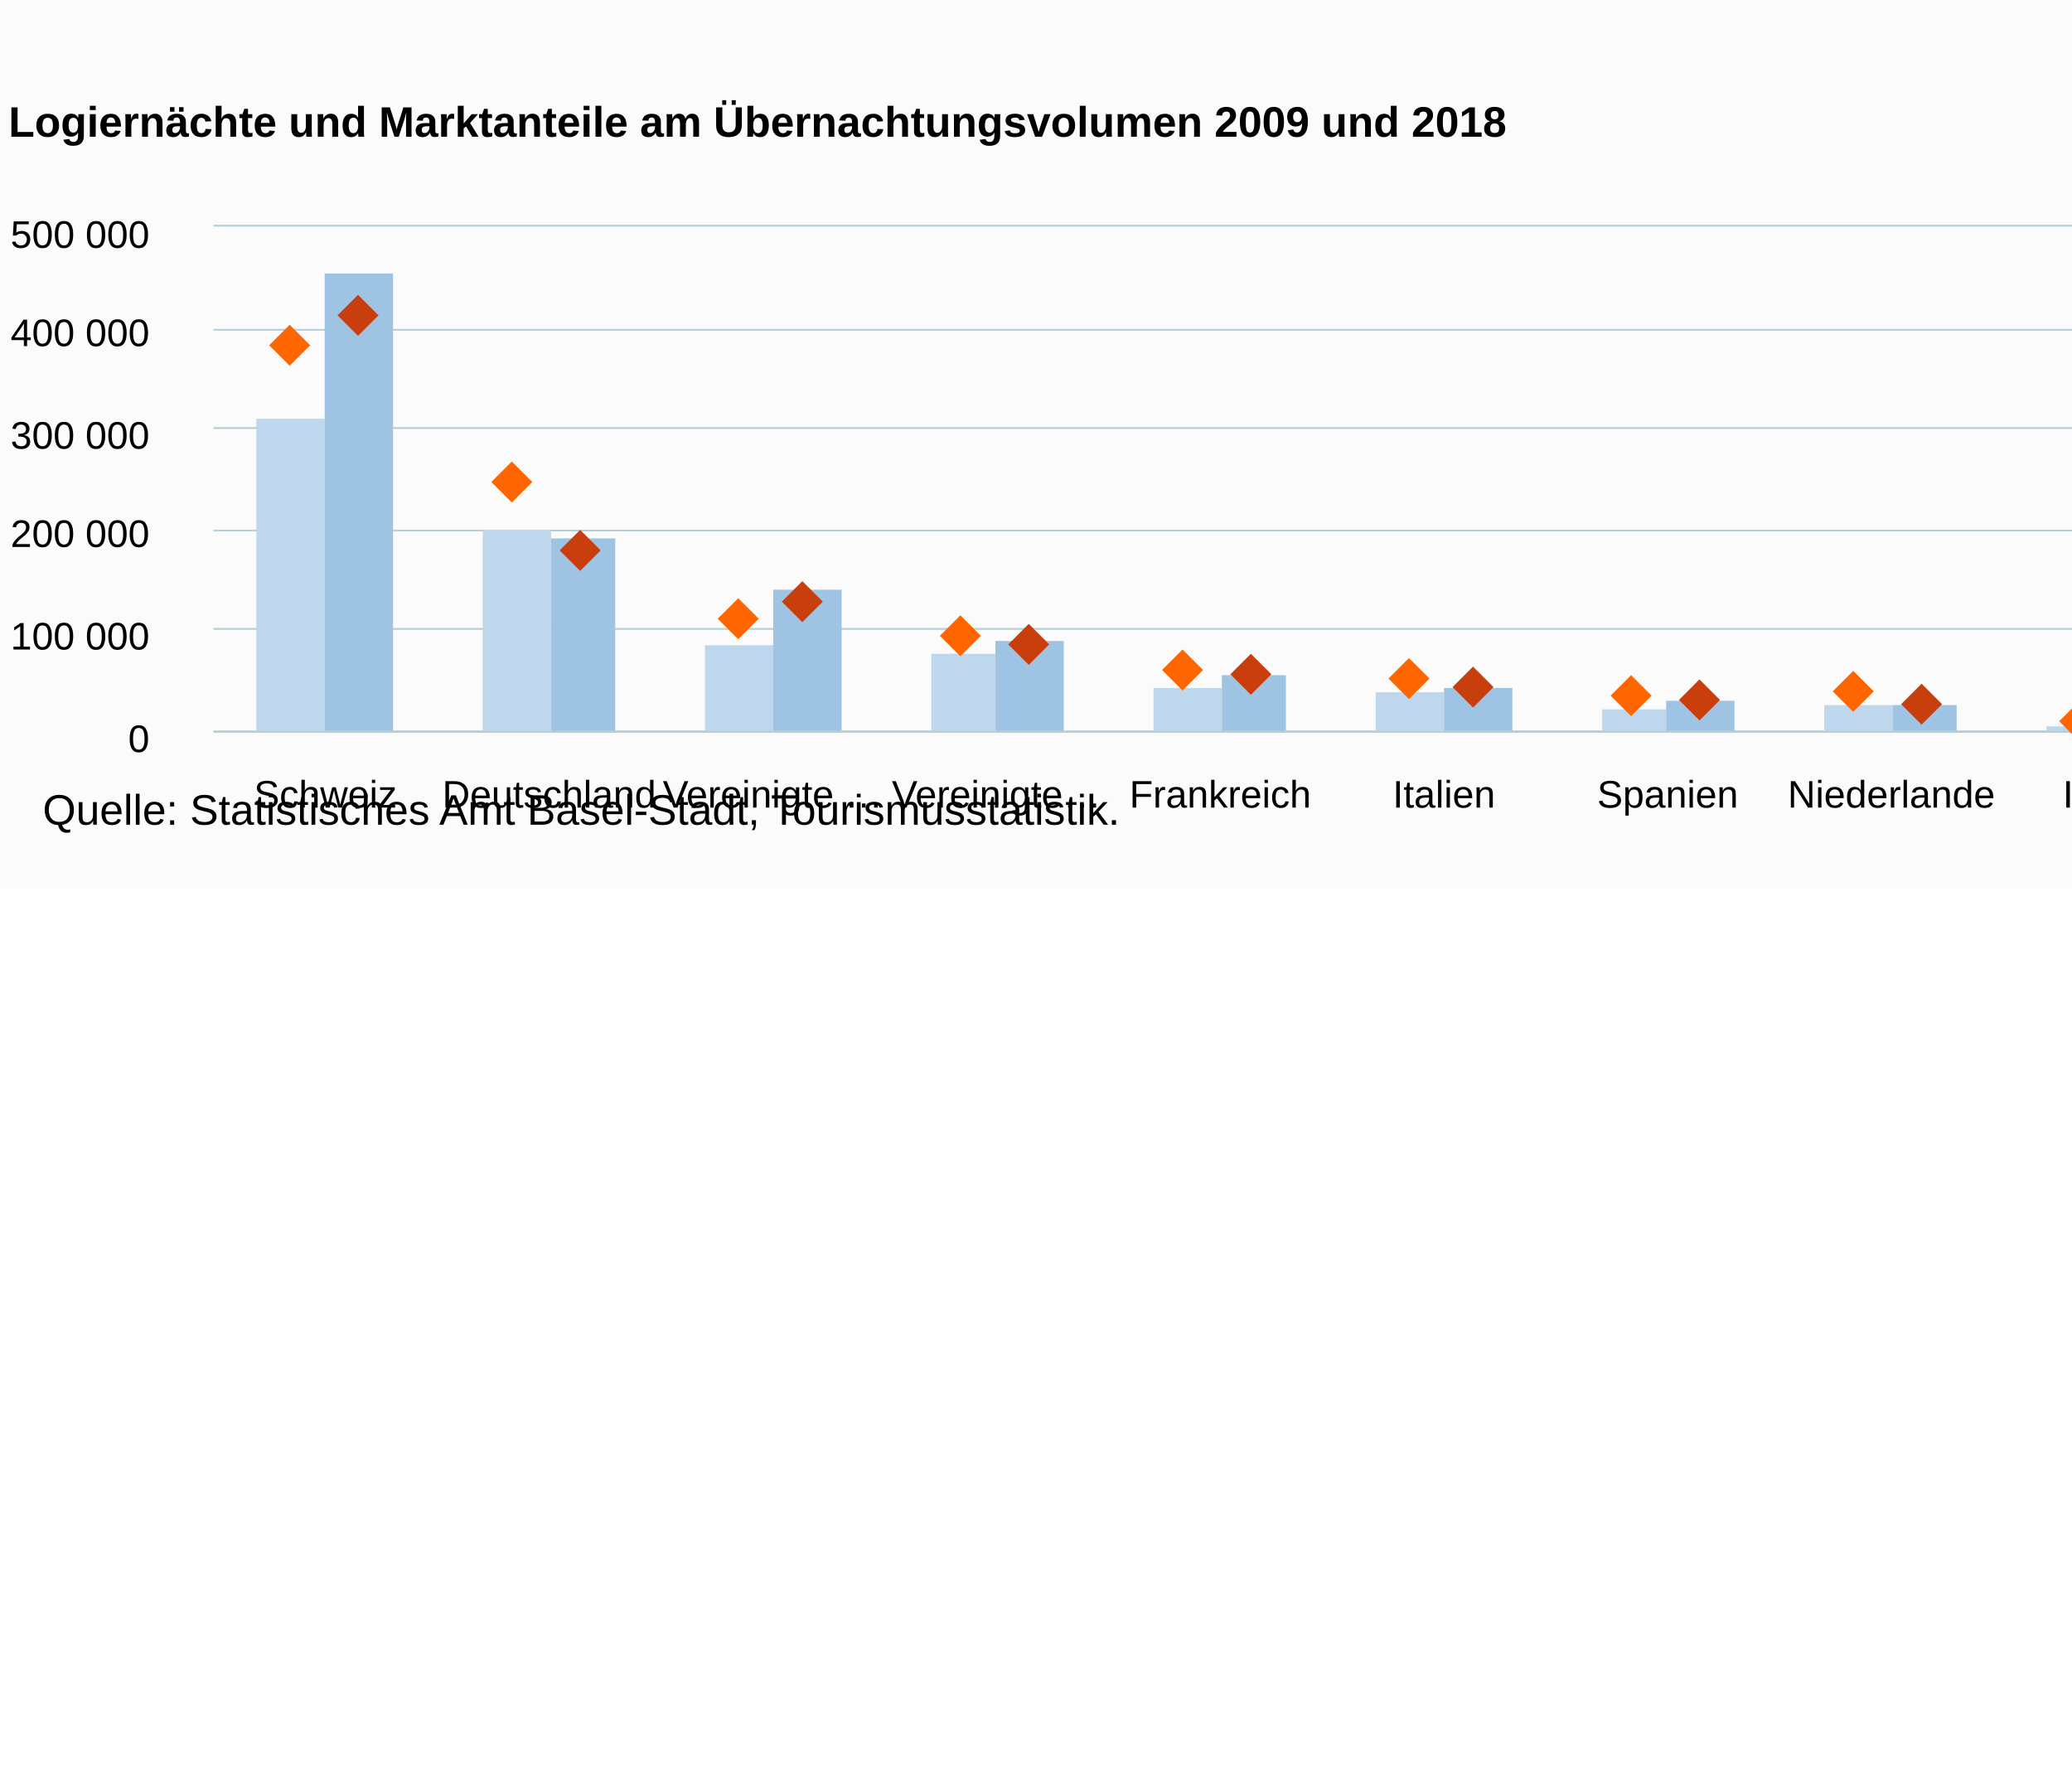
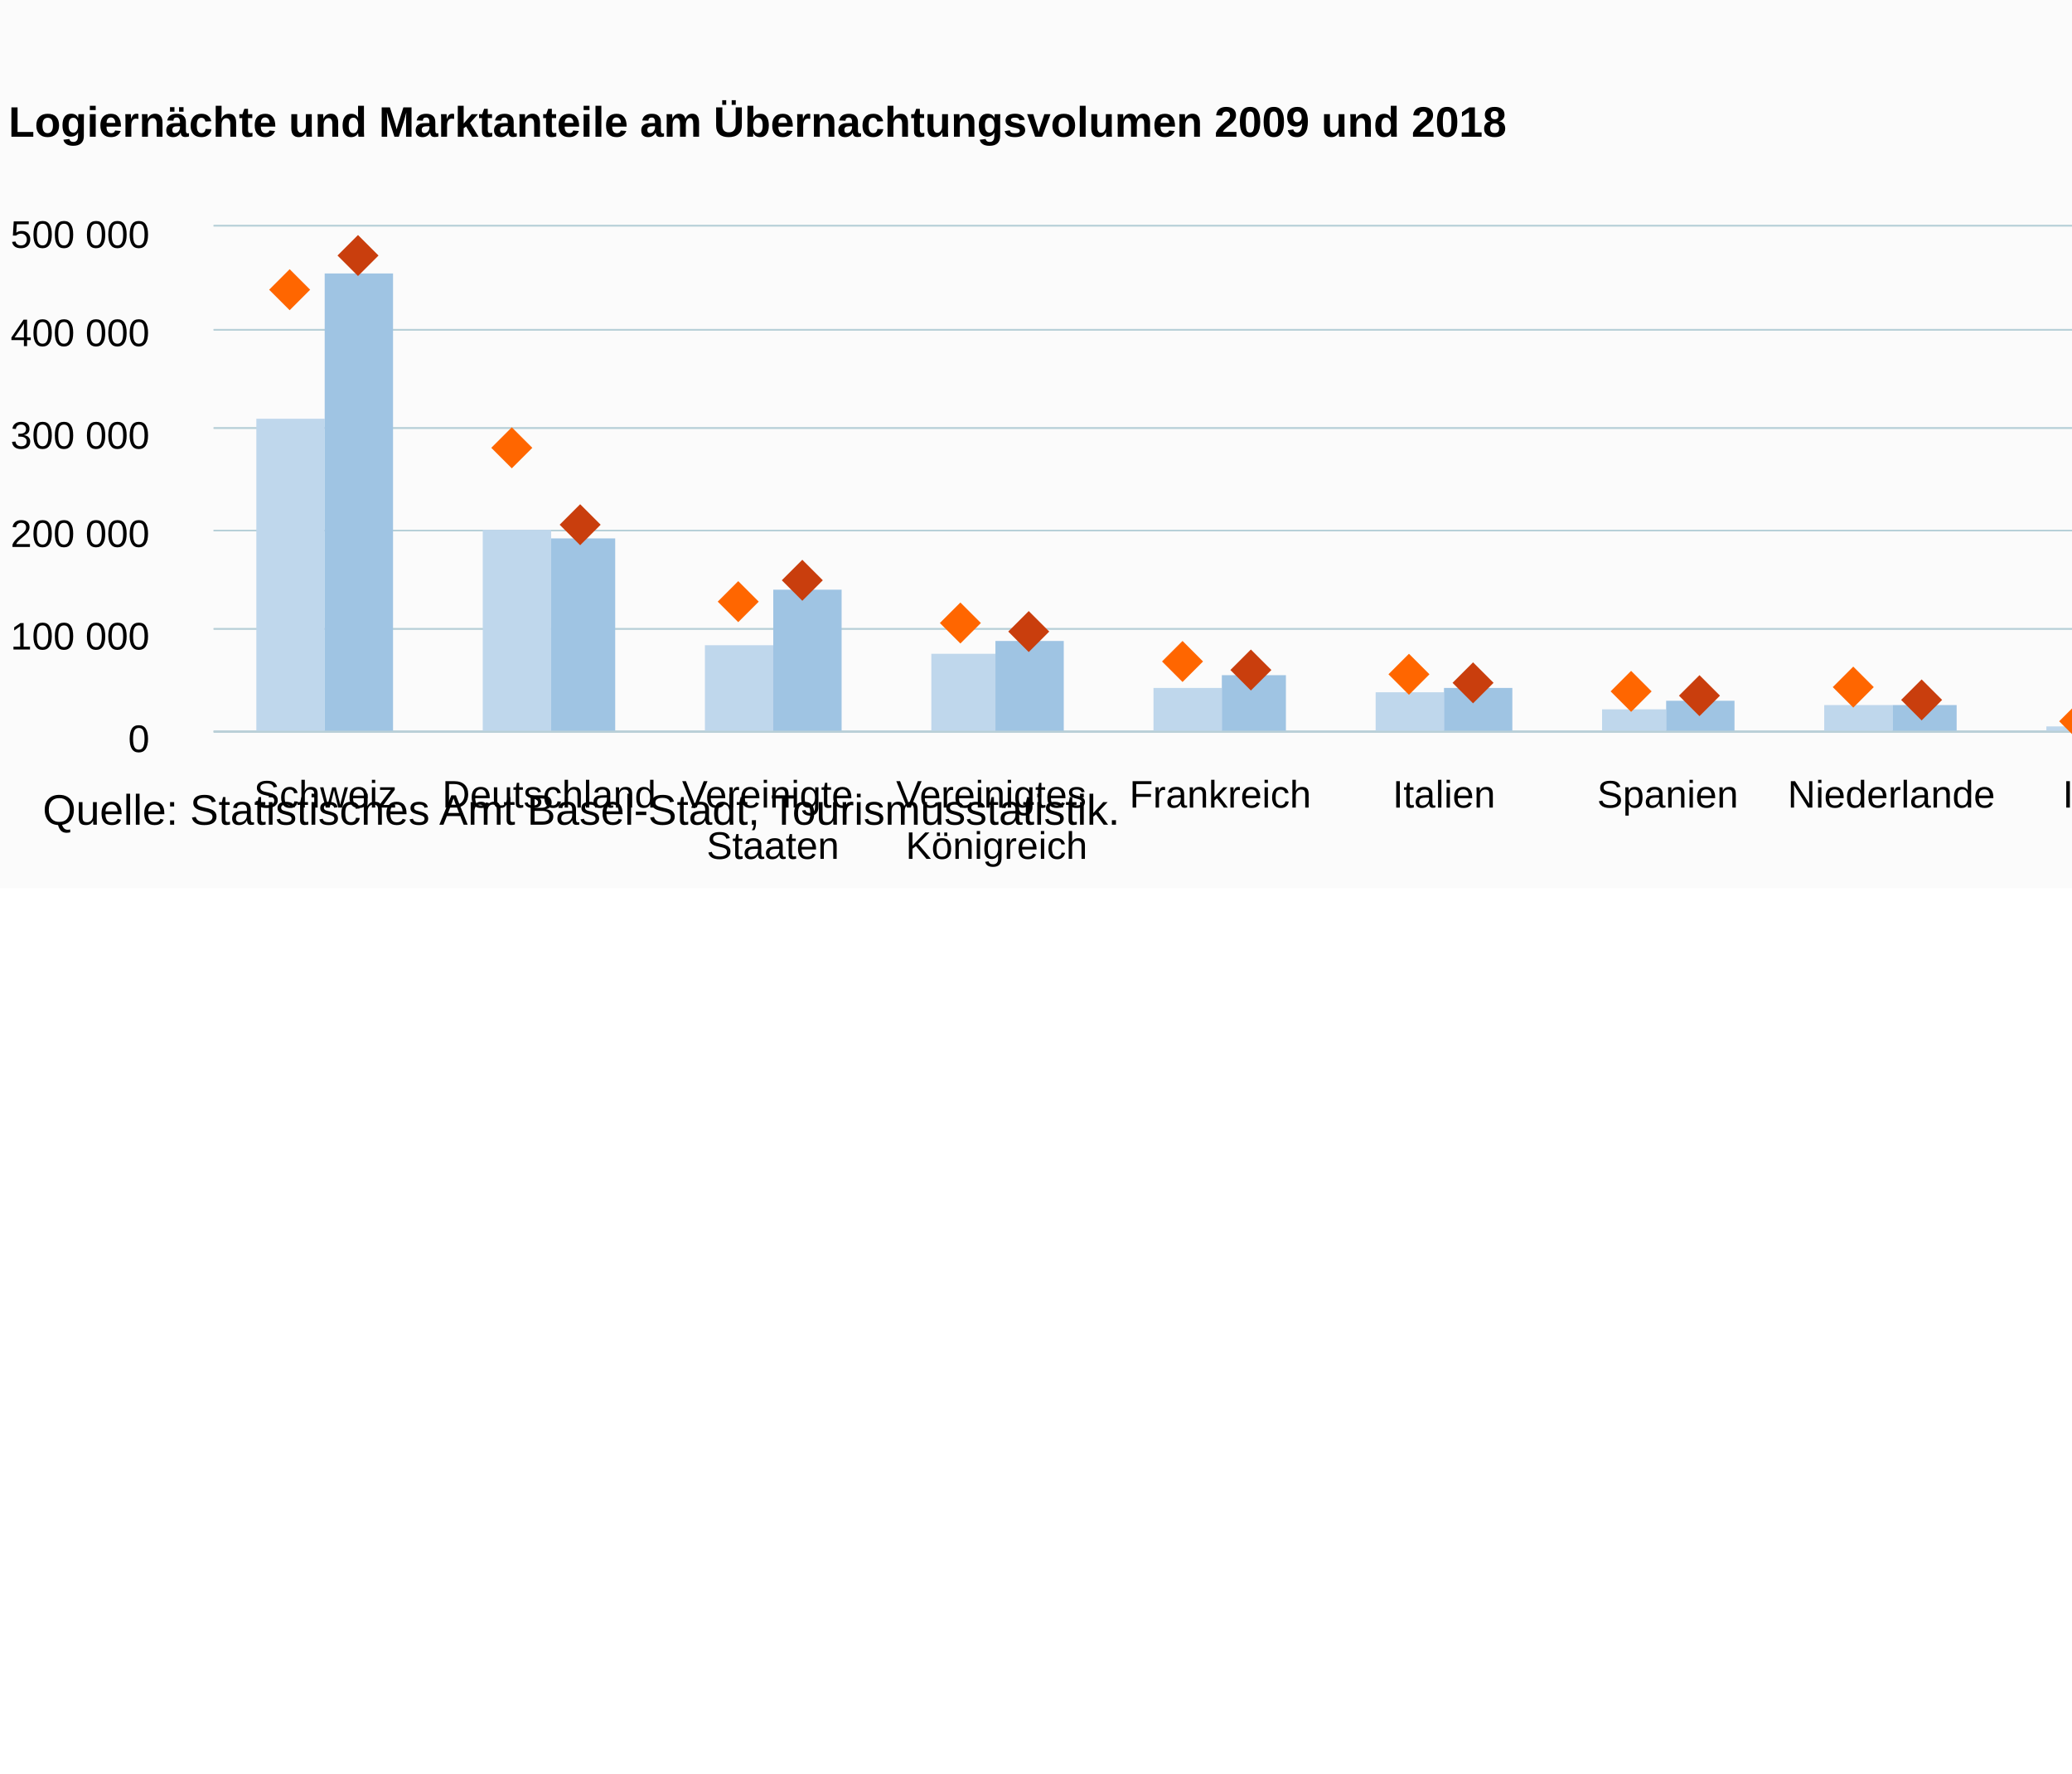
<svg xmlns="http://www.w3.org/2000/svg" version="1.1" class="highcharts-root" style="font-family:Arial;font-size:12px;" viewBox="0 0 485 415">
  <defs>
-     <clipPath id="highcharts-w107oxx-8">
+     <clipPath id="highcharts-dkz5kj8-8">
      <rect x="0" y="0" width="576" height="118" fill="none" />
    </clipPath>
-     <clipPath id="highcharts-w107oxx-9">
+     <clipPath id="highcharts-dkz5kj8-9">
      <rect x="0" y="0" width="576" height="118" fill="none" />
    </clipPath>
-     <clipPath id="highcharts-w107oxx-10">
+     <clipPath id="highcharts-dkz5kj8-10">
      <rect x="0" y="0" width="576" height="118" fill="none" />
    </clipPath>
  </defs>
  <rect fill="#fbfbfb" class="highcharts-background" x="0" y="0" width="661.417" height="207.874" rx="0" ry="0" />
  <rect fill="none" class="highcharts-plot-background" x="50" y="53" width="576" height="118" />
  <g class="highcharts-pane-group" data-z-index="0" />
  <g class="highcharts-grid highcharts-xaxis-grid " data-z-index="1">
    <path fill="none" data-z-index="1" class="highcharts-grid-line" d="M 101.5 53 L 101.5 171" opacity="1" />
    <path fill="none" data-z-index="1" class="highcharts-grid-line" d="M 154.5 53 L 154.5 171" opacity="1" />
    <path fill="none" data-z-index="1" class="highcharts-grid-line" d="M 206.5 53 L 206.5 171" opacity="1" />
    <path fill="none" data-z-index="1" class="highcharts-grid-line" d="M 258.5 53 L 258.5 171" opacity="1" />
    <path fill="none" data-z-index="1" class="highcharts-grid-line" d="M 311.5 53 L 311.5 171" opacity="1" />
    <path fill="none" data-z-index="1" class="highcharts-grid-line" d="M 363.5 53 L 363.5 171" opacity="1" />
    <path fill="none" data-z-index="1" class="highcharts-grid-line" d="M 416.5 53 L 416.5 171" opacity="1" />
    <path fill="none" data-z-index="1" class="highcharts-grid-line" d="M 468.5 53 L 468.5 171" opacity="1" />
    <path fill="none" data-z-index="1" class="highcharts-grid-line" d="M 520.5 53 L 520.5 171" opacity="1" />
    <path fill="none" data-z-index="1" class="highcharts-grid-line" d="M 573.5 53 L 573.5 171" opacity="1" />
    <path fill="none" data-z-index="1" class="highcharts-grid-line" d="M 625.5 53 L 625.5 171" opacity="1" />
    <path fill="none" data-z-index="1" class="highcharts-grid-line" d="M 49.5 53 L 49.5 171" opacity="1" />
  </g>
  <g class="highcharts-grid highcharts-yaxis-grid " data-z-index="1">
    <path fill="none" stroke="#B6CFD7" stroke-width="0.35" data-z-index="1" class="highcharts-grid-line" d="M 50 171.175 L 626 171.175" opacity="1" />
    <path fill="none" stroke="#B6CFD7" stroke-width="0.35" data-z-index="1" class="highcharts-grid-line" d="M 50 147.175 L 626 147.175" opacity="1" />
    <path fill="none" stroke="#B6CFD7" stroke-width="0.35" data-z-index="1" class="highcharts-grid-line" d="M 50 124.175 L 626 124.175" opacity="1" />
    <path fill="none" stroke="#B6CFD7" stroke-width="0.35" data-z-index="1" class="highcharts-grid-line" d="M 50 100.175 L 626 100.175" opacity="1" />
    <path fill="none" stroke="#B6CFD7" stroke-width="0.35" data-z-index="1" class="highcharts-grid-line" d="M 50 77.175 L 626 77.175" opacity="1" />
    <path fill="none" stroke="#B6CFD7" stroke-width="0.35" data-z-index="1" class="highcharts-grid-line" d="M 50 52.825 L 626 52.825" opacity="1" />
  </g>
  <g class="highcharts-grid highcharts-yaxis-grid " data-z-index="1">
    <path fill="none" stroke="#B6CFD7" stroke-width="0.35" data-z-index="1" class="highcharts-grid-line" d="M 50 171.175 L 626 171.175" opacity="1" />
    <path fill="none" stroke="#B6CFD7" stroke-width="0.35" data-z-index="1" class="highcharts-grid-line" d="M 50 147.175 L 626 147.175" opacity="1" />
    <path fill="none" stroke="#B6CFD7" stroke-width="0.35" data-z-index="1" class="highcharts-grid-line" d="M 50 124.175 L 626 124.175" opacity="1" />
    <path fill="none" stroke="#B6CFD7" stroke-width="0.35" data-z-index="1" class="highcharts-grid-line" d="M 50 100.175 L 626 100.175" opacity="1" />
    <path fill="none" stroke="#B6CFD7" stroke-width="0.35" data-z-index="1" class="highcharts-grid-line" d="M 50 77.175 L 626 77.175" opacity="1" />
    <path fill="none" stroke="#B6CFD7" stroke-width="0.35" data-z-index="1" class="highcharts-grid-line" d="M 50 52.825 L 626 52.825" opacity="1" />
  </g>
  <rect fill="none" class="highcharts-plot-border" data-z-index="1" x="50" y="53" width="576" height="118" />
  <g class="highcharts-axis highcharts-xaxis " data-z-index="2">
    <path fill="none" class="highcharts-axis-line" stroke="#B9CFD7" stroke-width="0.5" data-z-index="7" d="M 50 171.25 L 626 171.25" />
  </g>
  <g class="highcharts-axis highcharts-yaxis " data-z-index="2">
    <path fill="none" class="highcharts-axis-line" data-z-index="7" d="M 50 53 L 50 171" />
  </g>
  <g class="highcharts-axis highcharts-yaxis " data-z-index="2">
    <path fill="none" class="highcharts-axis-line" data-z-index="7" d="M 626 53 L 626 171" />
  </g>
  <g class="highcharts-series-group" data-z-index="3">
-     <g data-z-index="0.1" class="highcharts-series highcharts-series-0 highcharts-column-series " transform="translate(50,53) scale(1 1)" clip-path="url(#highcharts-w107oxx-9)">
+     <g data-z-index="0.1" class="highcharts-series highcharts-series-0 highcharts-column-series " transform="translate(50,53) scale(1 1)" clip-path="url(#highcharts-dkz5kj8-9)">
      <rect x="10" y="45" width="16" height="74" fill="rgb(191, 215, 236)" class="highcharts-point" />
      <rect x="63" y="71" width="16" height="48" fill="rgb(191, 215, 236)" class="highcharts-point" />
      <rect x="115" y="98" width="16" height="21" fill="rgb(191, 215, 236)" class="highcharts-point" />
      <rect x="168" y="100" width="15" height="19" fill="rgb(191, 215, 236)" class="highcharts-point" />
      <rect x="220" y="108" width="16" height="11" fill="rgb(191, 215, 236)" class="highcharts-point" />
      <rect x="272" y="109" width="16" height="10" fill="rgb(191, 215, 236)" class="highcharts-point" />
      <rect x="325" y="113" width="15" height="6" fill="rgb(191, 215, 236)" class="highcharts-point" />
      <rect x="377" y="112" width="16" height="7" fill="rgb(191, 215, 236)" class="highcharts-point" />
      <rect x="429" y="117" width="16" height="2" fill="rgb(191, 215, 236)" class="highcharts-point" />
      <rect x="482" y="117" width="15" height="2" fill="rgb(191, 215, 236)" class="highcharts-point" />
      <rect x="534" y="77" width="16" height="42" fill="rgb(191, 215, 236)" class="highcharts-point" />
    </g>
    <g data-z-index="0.1" class="highcharts-markers highcharts-series-0 highcharts-column-series " transform="translate(50,53) scale(1 1)" clip-path="none" />
-     <g data-z-index="0.1" class="highcharts-series highcharts-series-1 highcharts-column-series " transform="translate(50,53) scale(1 1)" clip-path="url(#highcharts-w107oxx-9)">
+     <g data-z-index="0.1" class="highcharts-series highcharts-series-1 highcharts-column-series " transform="translate(50,53) scale(1 1)" clip-path="url(#highcharts-dkz5kj8-9)">
      <rect x="26" y="11" width="16" height="108" fill="rgb(159, 196, 227)" class="highcharts-point" />
      <rect x="79" y="73" width="15" height="46" fill="rgb(159, 196, 227)" class="highcharts-point" />
      <rect x="131" y="85" width="16" height="34" fill="rgb(159, 196, 227)" class="highcharts-point" />
      <rect x="183" y="97" width="16" height="22" fill="rgb(159, 196, 227)" class="highcharts-point" />
      <rect x="236" y="105" width="15" height="14" fill="rgb(159, 196, 227)" class="highcharts-point" />
      <rect x="288" y="108" width="16" height="11" fill="rgb(159, 196, 227)" class="highcharts-point" />
      <rect x="340" y="111" width="16" height="8" fill="rgb(159, 196, 227)" class="highcharts-point" />
      <rect x="393" y="112" width="15" height="7" fill="rgb(159, 196, 227)" class="highcharts-point" />
      <rect x="445" y="113" width="16" height="6" fill="rgb(159, 196, 227)" class="highcharts-point" />
      <rect x="497" y="114" width="16" height="5" fill="rgb(159, 196, 227)" class="highcharts-point" />
      <rect x="550" y="54" width="16" height="65" fill="rgb(159, 196, 227)" class="highcharts-point" />
    </g>
    <g data-z-index="0.1" class="highcharts-markers highcharts-series-1 highcharts-column-series " transform="translate(50,53) scale(1 1)" clip-path="none" />
-     <g data-z-index="0.1" class="highcharts-series highcharts-series-2 highcharts-scatter-series " transform="translate(50,53) scale(1 1)" clip-path="url(#highcharts-w107oxx-10)" />
+     <g data-z-index="0.1" class="highcharts-series highcharts-series-2 highcharts-scatter-series " transform="translate(50,53) scale(1 1)" clip-path="url(#highcharts-dkz5kj8-10)" />
    <g data-z-index="0.1" class="highcharts-markers highcharts-series-2 highcharts-scatter-series " transform="translate(50,53) scale(1 1)" clip-path="none">
-       <path fill="rgb(255, 102, 0)" d="M 17.8 23 L 22.6 27.8 17.8 32.6 13 27.8 Z" class="highcharts-point" />
-       <path fill="rgb(255, 102, 0)" d="M 69.8 55 L 74.6 59.8 69.8 64.6 65 59.8 Z" class="highcharts-point" />
-       <path fill="rgb(255, 102, 0)" d="M 122.8 87 L 127.6 91.8 122.8 96.6 118 91.8 Z" class="highcharts-point" />
-       <path fill="rgb(255, 102, 0)" d="M 174.8 91 L 179.6 95.8 174.8 100.6 170 95.8 Z" class="highcharts-point" />
-       <path fill="rgb(255, 102, 0)" d="M 226.8 99 L 231.6 103.8 226.8 108.6 222 103.8 Z" class="highcharts-point" />
-       <path fill="rgb(255, 102, 0)" d="M 279.8 101 L 284.6 105.8 279.8 110.6 275 105.8 Z" class="highcharts-point" />
-       <path fill="rgb(255, 102, 0)" d="M 331.8 105 L 336.6 109.8 331.8 114.6 327 109.8 Z" class="highcharts-point" />
-       <path fill="rgb(255, 102, 0)" d="M 383.8 104 L 388.6 108.8 383.8 113.6 379 108.8 Z" class="highcharts-point" />
+       <path fill="rgb(255, 102, 0)" d="M 17.8 10 L 22.6 14.8 17.8 19.6 13 14.8 Z" class="highcharts-point" />
+       <path fill="rgb(255, 102, 0)" d="M 69.8 47 L 74.6 51.8 69.8 56.6 65 51.8 Z" class="highcharts-point" />
+       <path fill="rgb(255, 102, 0)" d="M 122.8 83 L 127.6 87.8 122.8 92.6 118 87.8 Z" class="highcharts-point" />
+       <path fill="rgb(255, 102, 0)" d="M 174.8 88 L 179.6 92.8 174.8 97.6 170 92.8 Z" class="highcharts-point" />
+       <path fill="rgb(255, 102, 0)" d="M 226.8 97 L 231.6 101.8 226.8 106.6 222 101.8 Z" class="highcharts-point" />
+       <path fill="rgb(255, 102, 0)" d="M 279.8 100 L 284.6 104.8 279.8 109.6 275 104.8 Z" class="highcharts-point" />
+       <path fill="rgb(255, 102, 0)" d="M 331.8 104 L 336.6 108.8 331.8 113.6 327 108.8 Z" class="highcharts-point" />
+       <path fill="rgb(255, 102, 0)" d="M 383.8 103 L 388.6 107.8 383.8 112.6 379 107.8 Z" class="highcharts-point" />
      <path fill="rgb(255, 102, 0)" d="M 436.8 111 L 441.6 115.8 436.8 120.6 432 115.8 Z" class="highcharts-point" />
      <path fill="rgb(255, 102, 0)" d="M 488.8 110 L 493.6 114.8 488.8 119.6 484 114.8 Z" class="highcharts-point" />
-       <path fill="rgb(255, 102, 0)" d="M 540.8 62 L 545.6 66.8 540.8 71.6 536 66.8 Z" class="highcharts-point" />
+       <path fill="rgb(255, 102, 0)" d="M 540.8 54 L 545.6 58.8 540.8 63.6 536 58.8 Z" class="highcharts-point" />
    </g>
-     <g data-z-index="0.1" class="highcharts-series highcharts-series-3 highcharts-scatter-series " transform="translate(50,53) scale(1 1)" clip-path="url(#highcharts-w107oxx-10)" />
+     <g data-z-index="0.1" class="highcharts-series highcharts-series-3 highcharts-scatter-series " transform="translate(50,53) scale(1 1)" clip-path="url(#highcharts-dkz5kj8-10)" />
    <g data-z-index="0.1" class="highcharts-markers highcharts-series-3 highcharts-scatter-series " transform="translate(50,53) scale(1 1)" clip-path="none">
-       <path fill="rgb(201, 62, 13)" d="M 33.8 16 L 38.6 20.8 33.8 25.6 29 20.8 Z" class="highcharts-point" />
-       <path fill="rgb(201, 62, 13)" d="M 85.8 71 L 90.6 75.8 85.8 80.6 81 75.8 Z" class="highcharts-point" />
-       <path fill="rgb(201, 62, 13)" d="M 137.8 83 L 142.6 87.8 137.8 92.6 133 87.8 Z" class="highcharts-point" />
-       <path fill="rgb(201, 62, 13)" d="M 190.8 93 L 195.6 97.8 190.8 102.6 186 97.8 Z" class="highcharts-point" />
-       <path fill="rgb(201, 62, 13)" d="M 242.8 100 L 247.6 104.8 242.8 109.6 238 104.8 Z" class="highcharts-point" />
-       <path fill="rgb(201, 62, 13)" d="M 294.8 103 L 299.6 107.8 294.8 112.6 290 107.8 Z" class="highcharts-point" />
-       <path fill="rgb(201, 62, 13)" d="M 347.8 106 L 352.6 110.8 347.8 115.6 343 110.8 Z" class="highcharts-point" />
-       <path fill="rgb(201, 62, 13)" d="M 399.8 107 L 404.6 111.8 399.8 116.6 395 111.8 Z" class="highcharts-point" />
-       <path fill="rgb(201, 62, 13)" d="M 451.8 108 L 456.6 112.8 451.8 117.6 447 112.8 Z" class="highcharts-point" />
-       <path fill="rgb(201, 62, 13)" d="M 504.8 109 L 509.6 113.8 504.8 118.6 500 113.8 Z" class="highcharts-point" />
-       <path fill="rgb(201, 62, 13)" d="M 556.8 55 L 561.6 59.8 556.8 64.6 552 59.8 Z" class="highcharts-point" />
+       <path fill="rgb(201, 62, 13)" d="M 33.8 2 L 38.6 6.8 33.8 11.6 29 6.8 Z" class="highcharts-point" />
+       <path fill="rgb(201, 62, 13)" d="M 85.8 65 L 90.6 69.8 85.8 74.6 81 69.8 Z" class="highcharts-point" />
+       <path fill="rgb(201, 62, 13)" d="M 137.8 78 L 142.6 82.8 137.8 87.6 133 82.8 Z" class="highcharts-point" />
+       <path fill="rgb(201, 62, 13)" d="M 190.8 90 L 195.6 94.8 190.8 99.6 186 94.8 Z" class="highcharts-point" />
+       <path fill="rgb(201, 62, 13)" d="M 242.8 99 L 247.6 103.8 242.8 108.6 238 103.8 Z" class="highcharts-point" />
+       <path fill="rgb(201, 62, 13)" d="M 294.8 102 L 299.6 106.8 294.8 111.6 290 106.8 Z" class="highcharts-point" />
+       <path fill="rgb(201, 62, 13)" d="M 347.8 105 L 352.6 109.8 347.8 114.6 343 109.8 Z" class="highcharts-point" />
+       <path fill="rgb(201, 62, 13)" d="M 399.8 106 L 404.6 110.8 399.8 115.6 395 110.8 Z" class="highcharts-point" />
+       <path fill="rgb(201, 62, 13)" d="M 451.8 107 L 456.6 111.8 451.8 116.6 447 111.8 Z" class="highcharts-point" />
+       <path fill="rgb(201, 62, 13)" d="M 504.8 108 L 509.6 112.8 504.8 117.6 500 112.8 Z" class="highcharts-point" />
+       <path fill="rgb(201, 62, 13)" d="M 556.8 46 L 561.6 50.8 556.8 55.6 552 50.8 Z" class="highcharts-point" />
    </g>
  </g>
  <text x="2" text-anchor="start" class="highcharts-title" data-z-index="4" style="color:#000000;font-size:10px;font-weight:bold;fill:#000000;" y="32">
    <tspan>Logiernächte und Marktanteile am Übernachtungsvolumen 2009 und 2018</tspan>
  </text>
  <text x="2" text-anchor="start" class="highcharts-subtitle" data-z-index="4" style="color:#000000;font-size:10px;font-weight:normal;font-family:Arial;fill:#000000;" y="50" />
  <g class="highcharts-axis-labels highcharts-xaxis-labels " data-z-index="7">
    <text x="76.182" style="color:#000000;cursor:default;font-size:9px;white-space:nowrap;fill:#000000;" text-anchor="middle" transform="translate(0,0)" y="189" opacity="1">Schweiz</text>
    <text x="128.545" style="color:#000000;cursor:default;font-size:9px;white-space:nowrap;fill:#000000;" text-anchor="middle" transform="translate(0,0)" y="189" opacity="1">Deutschland</text>
    <text x="180.909" style="color:#000000;cursor:default;font-size:9px;white-space:nowrap;fill:#000000;" text-anchor="middle" transform="translate(0,0)" y="189" opacity="1">
-       <tspan>Vereinigte …</tspan>
+       <tspan>Vereinigte</tspan>
+       <tspan x="180.909" dy="12">Staaten</tspan>
    </text>
    <text x="233.273" style="color:#000000;cursor:default;font-size:9px;white-space:nowrap;fill:#000000;" text-anchor="middle" transform="translate(0,0)" y="189" opacity="1">
-       <tspan>Vereinigte…</tspan>
+       <tspan>Vereinigtes</tspan>
+       <tspan x="233.273" dy="12">Königreich</tspan>
    </text>
    <text x="285.636" style="color:#000000;cursor:default;font-size:9px;white-space:nowrap;fill:#000000;" text-anchor="middle" transform="translate(0,0)" y="189" opacity="1">Frankreich</text>
    <text x="338" style="color:#000000;cursor:default;font-size:9px;white-space:nowrap;fill:#000000;" text-anchor="middle" transform="translate(0,0)" y="189" opacity="1">Italien</text>
    <text x="390.364" style="color:#000000;cursor:default;font-size:9px;white-space:nowrap;fill:#000000;" text-anchor="middle" transform="translate(0,0)" y="189" opacity="1">Spanien</text>
    <text x="442.727" style="color:#000000;cursor:default;font-size:9px;white-space:nowrap;fill:#000000;" text-anchor="middle" transform="translate(0,0)" y="189" opacity="1">Niederlande</text>
    <text x="495.091" style="color:#000000;cursor:default;font-size:9px;white-space:nowrap;fill:#000000;" text-anchor="middle" transform="translate(0,0)" y="189" opacity="1">Indien</text>
    <text x="547.455" style="color:#000000;cursor:default;font-size:9px;white-space:nowrap;fill:#000000;" text-anchor="middle" transform="translate(0,0)" y="189" opacity="1">
-       <tspan>China, Ho…</tspan>
+       <tspan>China,</tspan>
+       <tspan x="547.455" dy="12">Hongkong</tspan>
    </text>
    <text x="599.818" style="color:#000000;cursor:default;font-size:9px;white-space:nowrap;fill:#000000;" text-anchor="middle" transform="translate(0,0)" y="189" opacity="1">
-       <tspan>Übrige Lä…</tspan>
+       <tspan>Übrige</tspan>
+       <tspan x="599.818" dy="12">Länder</tspan>
    </text>
  </g>
  <g class="highcharts-axis-labels highcharts-yaxis-labels " data-z-index="7">
    <text x="35" style="color:#000000;cursor:default;font-size:9px;fill:#000000;" text-anchor="end" transform="translate(0,0)" y="176" opacity="1">0</text>
    <text x="35" style="color:#000000;cursor:default;font-size:9px;fill:#000000;" text-anchor="end" transform="translate(0,0)" y="152" opacity="1">
      <tspan>100 000</tspan>
    </text>
    <text x="35" style="color:#000000;cursor:default;font-size:9px;fill:#000000;" text-anchor="end" transform="translate(0,0)" y="128" opacity="1">
      <tspan>200 000</tspan>
    </text>
    <text x="35" style="color:#000000;cursor:default;font-size:9px;fill:#000000;" text-anchor="end" transform="translate(0,0)" y="105" opacity="1">
      <tspan>300 000</tspan>
    </text>
    <text x="35" style="color:#000000;cursor:default;font-size:9px;fill:#000000;" text-anchor="end" transform="translate(0,0)" y="81" opacity="1">
      <tspan>400 000</tspan>
    </text>
    <text x="35" style="color:#000000;cursor:default;font-size:9px;fill:#000000;" text-anchor="end" transform="translate(0,0)" y="58" opacity="1">
      <tspan>500 000</tspan>
    </text>
  </g>
  <g class="highcharts-axis-labels highcharts-yaxis-labels " data-z-index="7">
    <text x="641" style="color:#000000;cursor:default;font-size:9px;fill:#000000;" text-anchor="start" transform="translate(0,0)" y="176" opacity="1">0%</text>
-     <text x="641" style="color:#000000;cursor:default;font-size:9px;fill:#000000;" text-anchor="start" transform="translate(0,0)" y="152" opacity="1">8%</text>
-     <text x="641" style="color:#000000;cursor:default;font-size:9px;fill:#000000;" text-anchor="start" transform="translate(0,0)" y="128" opacity="1">16%</text>
-     <text x="641" style="color:#000000;cursor:default;font-size:9px;fill:#000000;" text-anchor="start" transform="translate(0,0)" y="105" opacity="1">24%</text>
-     <text x="641" style="color:#000000;cursor:default;font-size:9px;fill:#000000;" text-anchor="start" transform="translate(0,0)" y="81" opacity="1">32%</text>
-     <text x="641" style="color:#000000;cursor:default;font-size:9px;fill:#000000;" text-anchor="start" transform="translate(0,0)" y="58" opacity="1">40%</text>
+     <text x="641" style="color:#000000;cursor:default;font-size:9px;fill:#000000;" text-anchor="start" transform="translate(0,0)" y="152" opacity="1">7%</text>
+     <text x="641" style="color:#000000;cursor:default;font-size:9px;fill:#000000;" text-anchor="start" transform="translate(0,0)" y="128" opacity="1">14%</text>
+     <text x="641" style="color:#000000;cursor:default;font-size:9px;fill:#000000;" text-anchor="start" transform="translate(0,0)" y="105" opacity="1">21%</text>
+     <text x="641" style="color:#000000;cursor:default;font-size:9px;fill:#000000;" text-anchor="start" transform="translate(0,0)" y="81" opacity="1">28%</text>
+     <text x="641" style="color:#000000;cursor:default;font-size:9px;fill:#000000;" text-anchor="start" transform="translate(0,0)" y="58" opacity="1">35%</text>
  </g>
  <text x="10" class="highcharts-credits" text-anchor="start" data-z-index="8" style="cursor:default;color:#000000;font-size:10px;fill:#000000;" y="193">
    <tspan>Quelle: Statistisches Amt Basel-Stadt, Tourismusstatistik.</tspan>
  </text>
</svg>
